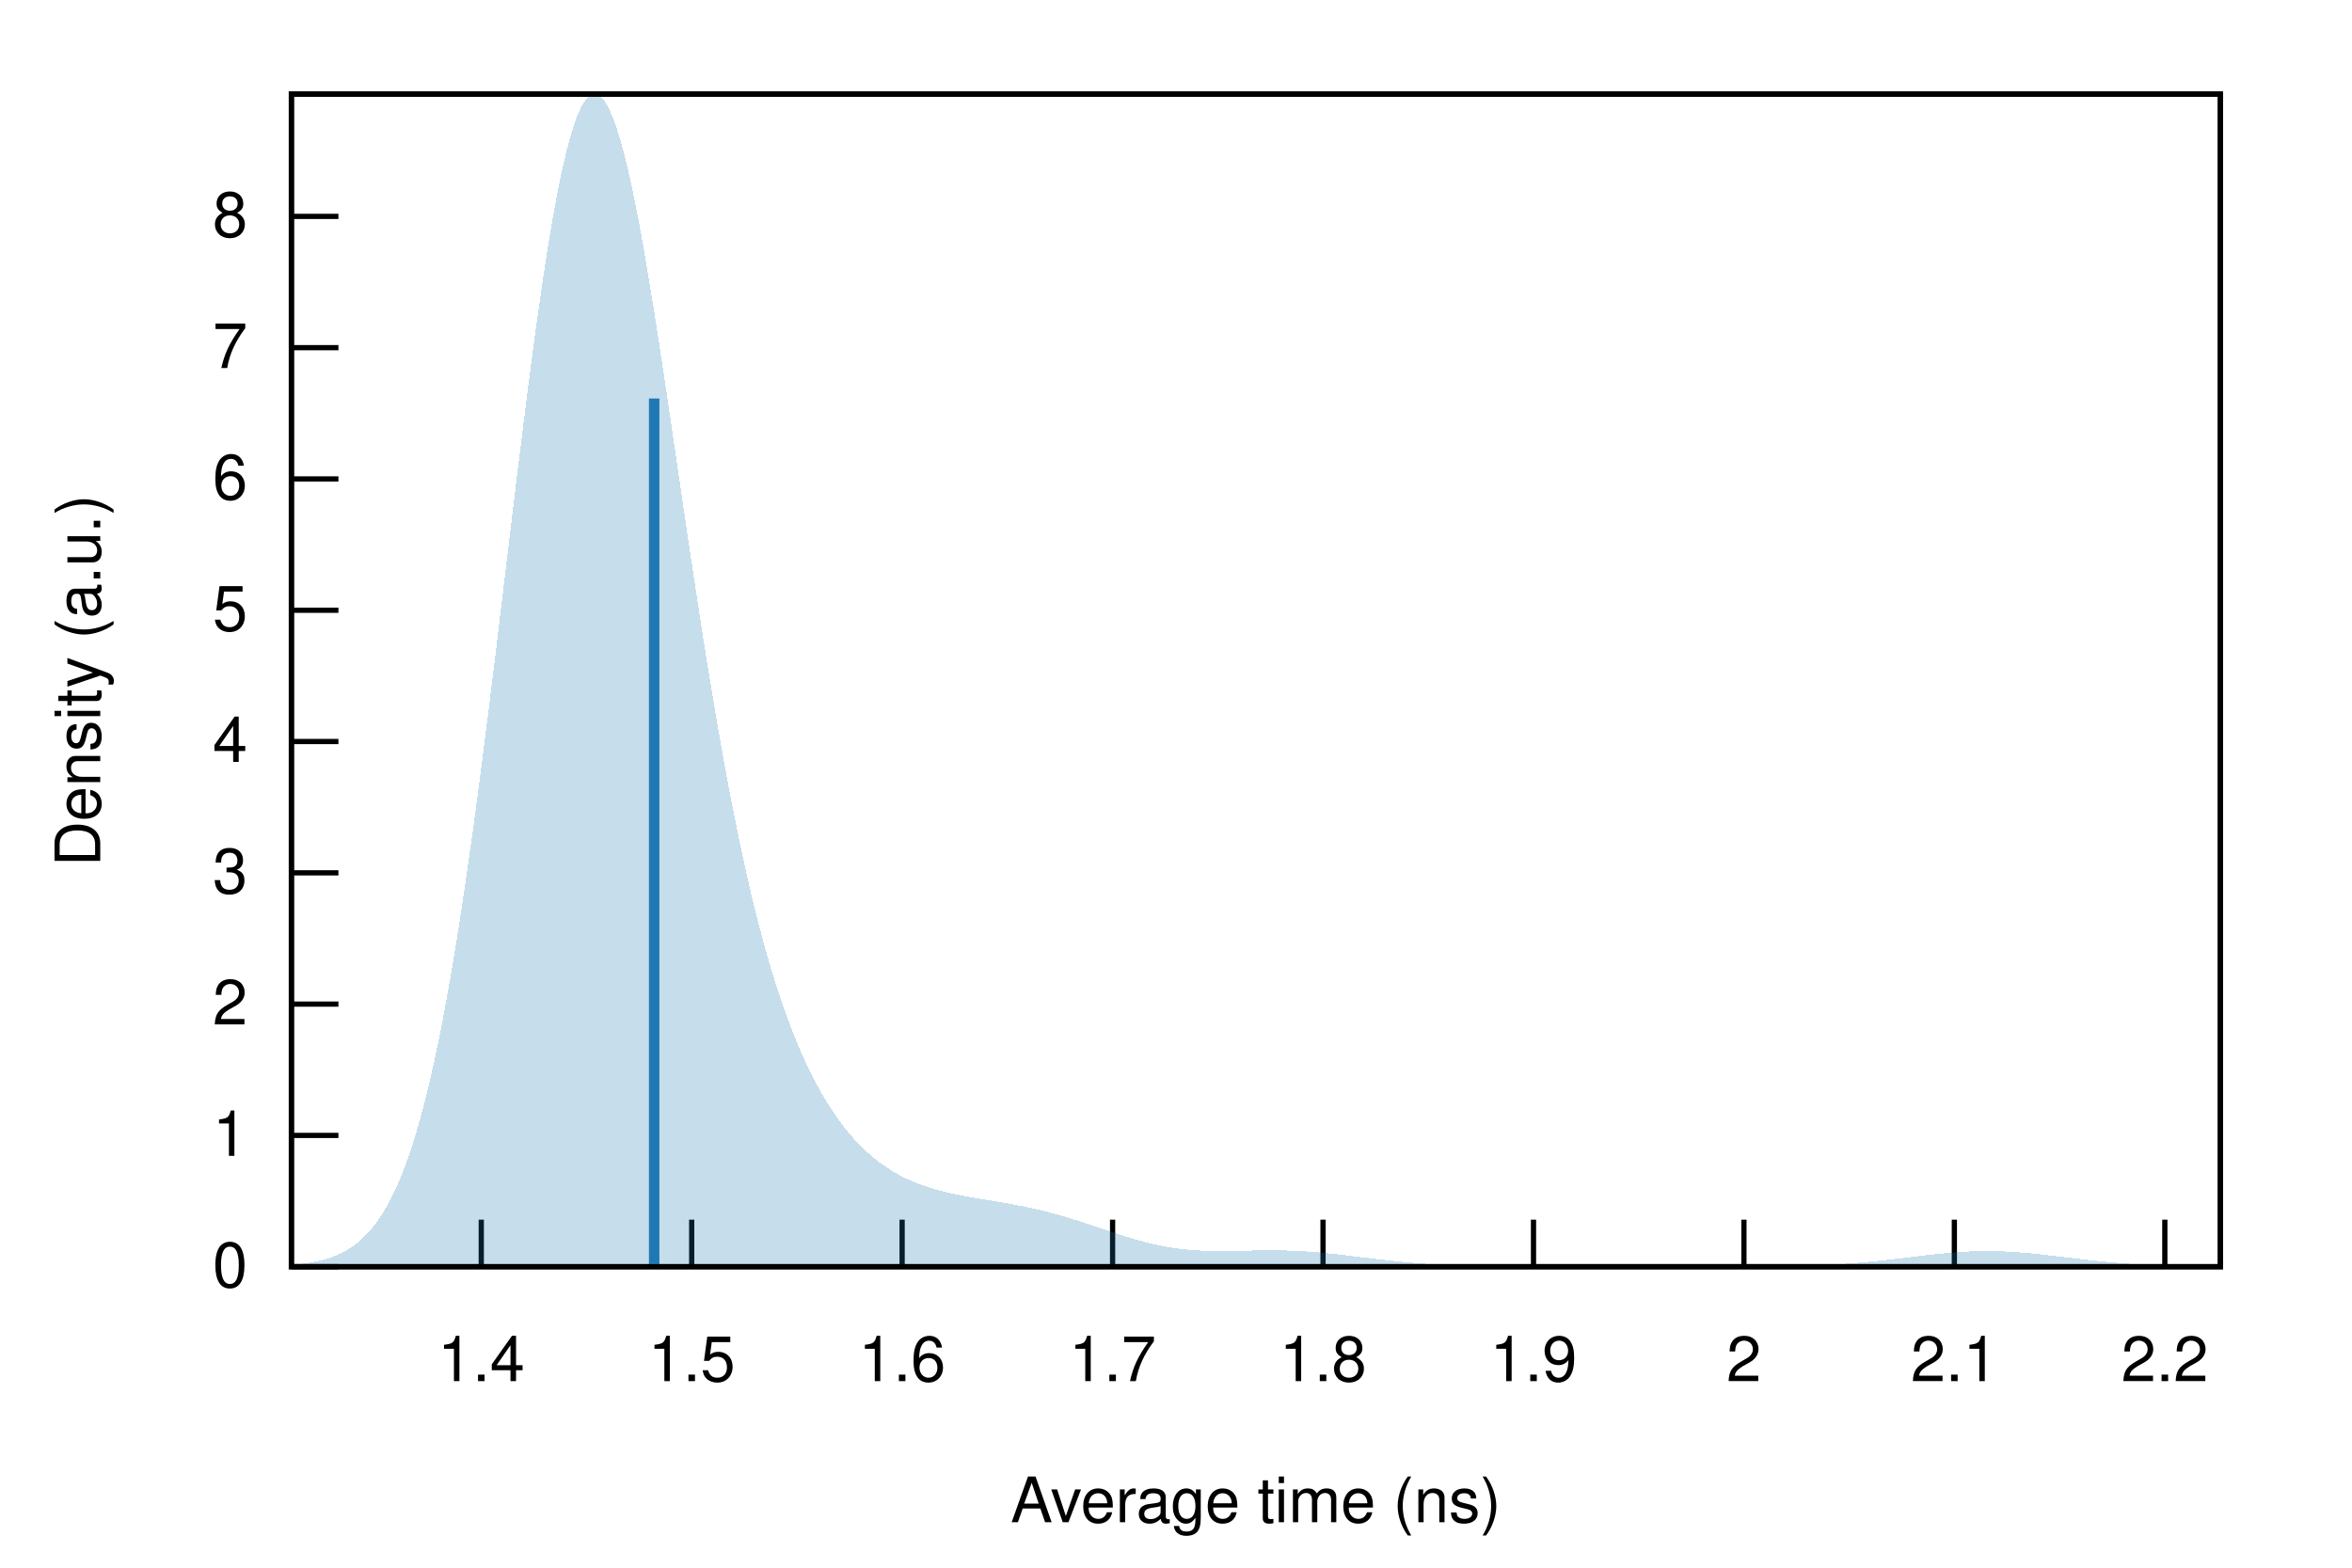
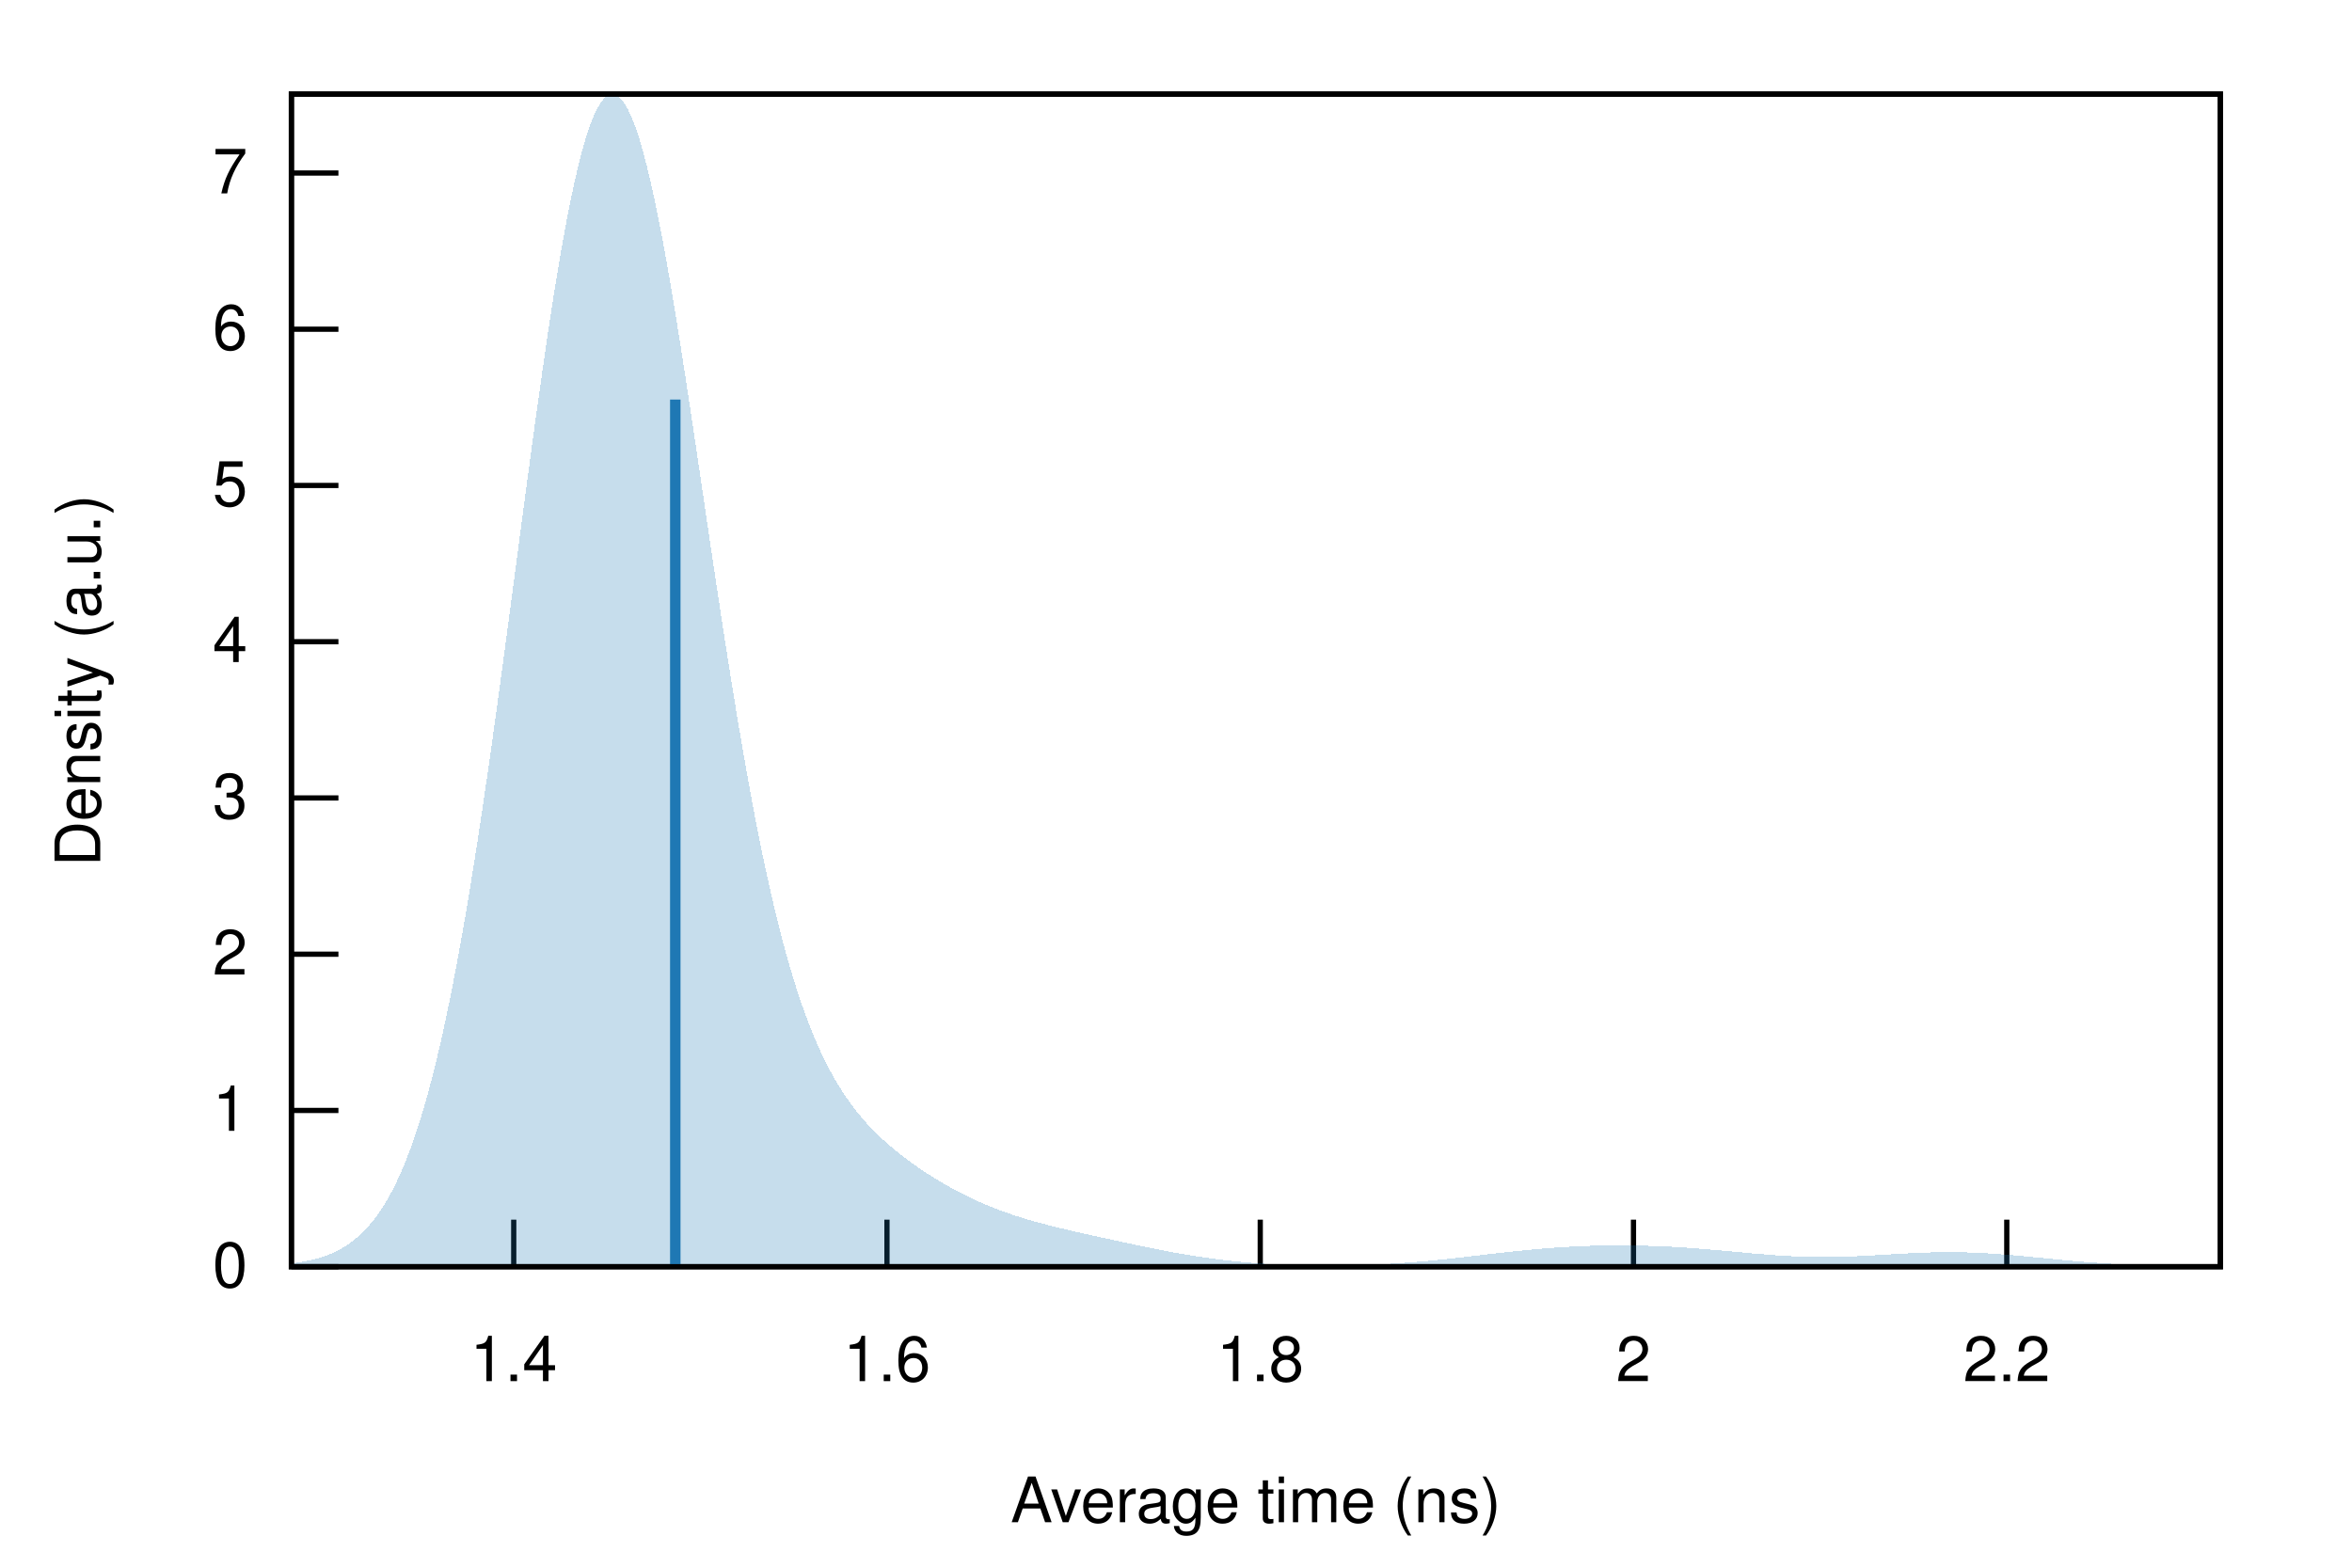
<svg xmlns="http://www.w3.org/2000/svg" xmlns:xlink="http://www.w3.org/1999/xlink" viewBox="0 0 450 300">
  <g id="gnuplot_canvas">
    <rect x="0" y="0" width="450" height="300" fill="none" />
    <defs>
      <circle id="gpDot" r="0.5" stroke-width="0.5" stroke="currentColor" />
      <path id="gpPt0" stroke-width="0.222" stroke="currentColor" d="M-1,0 h2 M0,-1 v2" />
      <path id="gpPt1" stroke-width="0.222" stroke="currentColor" d="M-1,-1 L1,1 M1,-1 L-1,1" />
      <path id="gpPt2" stroke-width="0.222" stroke="currentColor" d="M-1,0 L1,0 M0,-1 L0,1 M-1,-1 L1,1 M-1,1 L1,-1" />
      <rect id="gpPt3" stroke-width="0.222" stroke="currentColor" x="-1" y="-1" width="2" height="2" />
      <rect id="gpPt4" stroke-width="0.222" stroke="currentColor" fill="currentColor" x="-1" y="-1" width="2" height="2" />
      <circle id="gpPt5" stroke-width="0.222" stroke="currentColor" cx="0" cy="0" r="1" />
      <use xlink:href="#gpPt5" id="gpPt6" fill="currentColor" stroke="none" />
      <path id="gpPt7" stroke-width="0.222" stroke="currentColor" d="M0,-1.33 L-1.33,0.67 L1.33,0.67 z" />
      <use xlink:href="#gpPt7" id="gpPt8" fill="currentColor" stroke="none" />
      <use xlink:href="#gpPt7" id="gpPt9" stroke="currentColor" transform="rotate(180)" />
      <use xlink:href="#gpPt9" id="gpPt10" fill="currentColor" stroke="none" />
      <use xlink:href="#gpPt3" id="gpPt11" stroke="currentColor" transform="rotate(45)" />
      <use xlink:href="#gpPt11" id="gpPt12" fill="currentColor" stroke="none" />
      <path id="gpPt13" stroke-width="0.222" stroke="currentColor" d="M0,1.330 L1.265,0.411 L0.782,-1.067 L-0.782,-1.076 L-1.265,0.411 z" />
      <use xlink:href="#gpPt13" id="gpPt14" fill="currentColor" stroke="none" />
      <filter id="textbox" filterUnits="objectBoundingBox" x="0" y="0" height="1" width="1">
        <feFlood flood-color="white" flood-opacity="1" result="bgnd" />
        <feComposite in="SourceGraphic" in2="bgnd" operator="atop" />
      </filter>
      <filter id="greybox" filterUnits="objectBoundingBox" x="0" y="0" height="1" width="1">
        <feFlood flood-color="lightgrey" flood-opacity="1" result="grey" />
        <feComposite in="SourceGraphic" in2="grey" operator="atop" />
      </filter>
    </defs>
    <g fill="none" color="white" stroke="currentColor" stroke-width="1.00" stroke-linecap="butt" stroke-linejoin="miter">
</g>
    <g fill="none" color="black" stroke="currentColor" stroke-width="1.00" stroke-linecap="butt" stroke-linejoin="miter">
      <path stroke="black" d="M55.75,242.40 L64.75,242.40  " />
      <g transform="translate(47.36,246.30)" stroke="none" fill="black" font-family="Helvetica" font-size="12.00" text-anchor="end">
        <text>
          <tspan font-family="Helvetica"> 0</tspan>
        </text>
      </g>
    </g>
    <g fill="none" color="black" stroke="currentColor" stroke-width="1.00" stroke-linecap="butt" stroke-linejoin="miter">
-       <path stroke="black" d="M55.75,217.28 L64.75,217.28  " />
-       <g transform="translate(47.36,221.18)" stroke="none" fill="black" font-family="Helvetica" font-size="12.00" text-anchor="end">
+       <path stroke="black" d="M55.75,212.50 L64.75,212.50  " />
+       <g transform="translate(47.36,216.40)" stroke="none" fill="black" font-family="Helvetica" font-size="12.00" text-anchor="end">
        <text>
          <tspan font-family="Helvetica"> 1</tspan>
        </text>
      </g>
    </g>
    <g fill="none" color="black" stroke="currentColor" stroke-width="1.00" stroke-linecap="butt" stroke-linejoin="miter">
-       <path stroke="black" d="M55.75,192.15 L64.75,192.15  " />
-       <g transform="translate(47.36,196.05)" stroke="none" fill="black" font-family="Helvetica" font-size="12.00" text-anchor="end">
+       <path stroke="black" d="M55.75,182.60 L64.75,182.60  " />
+       <g transform="translate(47.36,186.50)" stroke="none" fill="black" font-family="Helvetica" font-size="12.00" text-anchor="end">
        <text>
          <tspan font-family="Helvetica"> 2</tspan>
        </text>
      </g>
    </g>
    <g fill="none" color="black" stroke="currentColor" stroke-width="1.00" stroke-linecap="butt" stroke-linejoin="miter">
-       <path stroke="black" d="M55.75,167.03 L64.75,167.03  " />
-       <g transform="translate(47.36,170.93)" stroke="none" fill="black" font-family="Helvetica" font-size="12.00" text-anchor="end">
+       <path stroke="black" d="M55.75,152.70 L64.75,152.70  " />
+       <g transform="translate(47.36,156.60)" stroke="none" fill="black" font-family="Helvetica" font-size="12.00" text-anchor="end">
        <text>
          <tspan font-family="Helvetica"> 3</tspan>
        </text>
      </g>
    </g>
    <g fill="none" color="black" stroke="currentColor" stroke-width="1.00" stroke-linecap="butt" stroke-linejoin="miter">
-       <path stroke="black" d="M55.75,141.90 L64.75,141.90  " />
-       <g transform="translate(47.36,145.80)" stroke="none" fill="black" font-family="Helvetica" font-size="12.00" text-anchor="end">
+       <path stroke="black" d="M55.75,122.80 L64.75,122.80  " />
+       <g transform="translate(47.36,126.70)" stroke="none" fill="black" font-family="Helvetica" font-size="12.00" text-anchor="end">
        <text>
          <tspan font-family="Helvetica"> 4</tspan>
        </text>
      </g>
    </g>
    <g fill="none" color="black" stroke="currentColor" stroke-width="1.00" stroke-linecap="butt" stroke-linejoin="miter">
-       <path stroke="black" d="M55.75,116.78 L64.75,116.78  " />
-       <g transform="translate(47.36,120.68)" stroke="none" fill="black" font-family="Helvetica" font-size="12.00" text-anchor="end">
+       <path stroke="black" d="M55.75,92.90 L64.75,92.90  " />
+       <g transform="translate(47.36,96.80)" stroke="none" fill="black" font-family="Helvetica" font-size="12.00" text-anchor="end">
        <text>
          <tspan font-family="Helvetica"> 5</tspan>
        </text>
      </g>
    </g>
    <g fill="none" color="black" stroke="currentColor" stroke-width="1.00" stroke-linecap="butt" stroke-linejoin="miter">
-       <path stroke="black" d="M55.75,91.65 L64.75,91.65  " />
-       <g transform="translate(47.36,95.55)" stroke="none" fill="black" font-family="Helvetica" font-size="12.00" text-anchor="end">
+       <path stroke="black" d="M55.75,63.00 L64.75,63.00  " />
+       <g transform="translate(47.36,66.90)" stroke="none" fill="black" font-family="Helvetica" font-size="12.00" text-anchor="end">
        <text>
          <tspan font-family="Helvetica"> 6</tspan>
        </text>
      </g>
    </g>
    <g fill="none" color="black" stroke="currentColor" stroke-width="1.00" stroke-linecap="butt" stroke-linejoin="miter">
-       <path stroke="black" d="M55.75,66.53 L64.75,66.53  " />
-       <g transform="translate(47.36,70.43)" stroke="none" fill="black" font-family="Helvetica" font-size="12.00" text-anchor="end">
+       <path stroke="black" d="M55.75,33.11 L64.75,33.11  " />
+       <g transform="translate(47.36,37.01)" stroke="none" fill="black" font-family="Helvetica" font-size="12.00" text-anchor="end">
        <text>
          <tspan font-family="Helvetica"> 7</tspan>
        </text>
      </g>
    </g>
    <g fill="none" color="black" stroke="currentColor" stroke-width="1.00" stroke-linecap="butt" stroke-linejoin="miter">
-       <path stroke="black" d="M55.75,41.41 L64.75,41.41  " />
-       <g transform="translate(47.36,45.31)" stroke="none" fill="black" font-family="Helvetica" font-size="12.00" text-anchor="end">
-         <text>
-           <tspan font-family="Helvetica"> 8</tspan>
-         </text>
-       </g>
-     </g>
-     <g fill="none" color="black" stroke="currentColor" stroke-width="1.00" stroke-linecap="butt" stroke-linejoin="miter">
-       <path stroke="black" d="M92.08,242.40 L92.08,233.40  " />
-       <g transform="translate(92.08,264.30)" stroke="none" fill="black" font-family="Helvetica" font-size="12.00" text-anchor="middle">
+       <path stroke="black" d="M98.29,242.40 L98.29,233.40  " />
+       <g transform="translate(98.29,264.30)" stroke="none" fill="black" font-family="Helvetica" font-size="12.00" text-anchor="middle">
        <text>
          <tspan font-family="Helvetica"> 1.4</tspan>
        </text>
      </g>
    </g>
    <g fill="none" color="black" stroke="currentColor" stroke-width="1.00" stroke-linecap="butt" stroke-linejoin="miter">
-       <path stroke="black" d="M132.34,242.40 L132.34,233.40  " />
-       <g transform="translate(132.34,264.30)" stroke="none" fill="black" font-family="Helvetica" font-size="12.00" text-anchor="middle">
-         <text>
-           <tspan font-family="Helvetica"> 1.5</tspan>
-         </text>
-       </g>
-     </g>
-     <g fill="none" color="black" stroke="currentColor" stroke-width="1.00" stroke-linecap="butt" stroke-linejoin="miter">
-       <path stroke="black" d="M172.60,242.40 L172.60,233.40  " />
-       <g transform="translate(172.60,264.30)" stroke="none" fill="black" font-family="Helvetica" font-size="12.00" text-anchor="middle">
+       <path stroke="black" d="M169.70,242.40 L169.70,233.40  " />
+       <g transform="translate(169.70,264.30)" stroke="none" fill="black" font-family="Helvetica" font-size="12.00" text-anchor="middle">
        <text>
          <tspan font-family="Helvetica"> 1.6</tspan>
        </text>
      </g>
    </g>
    <g fill="none" color="black" stroke="currentColor" stroke-width="1.00" stroke-linecap="butt" stroke-linejoin="miter">
-       <path stroke="black" d="M212.87,242.40 L212.87,233.40  " />
-       <g transform="translate(212.87,264.30)" stroke="none" fill="black" font-family="Helvetica" font-size="12.00" text-anchor="middle">
-         <text>
-           <tspan font-family="Helvetica"> 1.7</tspan>
-         </text>
-       </g>
-     </g>
-     <g fill="none" color="black" stroke="currentColor" stroke-width="1.00" stroke-linecap="butt" stroke-linejoin="miter">
-       <path stroke="black" d="M253.13,242.40 L253.13,233.40  " />
-       <g transform="translate(253.13,264.30)" stroke="none" fill="black" font-family="Helvetica" font-size="12.00" text-anchor="middle">
+       <path stroke="black" d="M241.12,242.40 L241.12,233.40  " />
+       <g transform="translate(241.12,264.30)" stroke="none" fill="black" font-family="Helvetica" font-size="12.00" text-anchor="middle">
        <text>
          <tspan font-family="Helvetica"> 1.8</tspan>
        </text>
      </g>
    </g>
    <g fill="none" color="black" stroke="currentColor" stroke-width="1.00" stroke-linecap="butt" stroke-linejoin="miter">
-       <path stroke="black" d="M293.40,242.40 L293.40,233.40  " />
-       <g transform="translate(293.40,264.30)" stroke="none" fill="black" font-family="Helvetica" font-size="12.00" text-anchor="middle">
-         <text>
-           <tspan font-family="Helvetica"> 1.9</tspan>
-         </text>
-       </g>
-     </g>
-     <g fill="none" color="black" stroke="currentColor" stroke-width="1.00" stroke-linecap="butt" stroke-linejoin="miter">
-       <path stroke="black" d="M333.66,242.40 L333.66,233.40  " />
-       <g transform="translate(333.66,264.30)" stroke="none" fill="black" font-family="Helvetica" font-size="12.00" text-anchor="middle">
+       <path stroke="black" d="M312.53,242.40 L312.53,233.40  " />
+       <g transform="translate(312.53,264.30)" stroke="none" fill="black" font-family="Helvetica" font-size="12.00" text-anchor="middle">
        <text>
          <tspan font-family="Helvetica"> 2</tspan>
        </text>
      </g>
    </g>
    <g fill="none" color="black" stroke="currentColor" stroke-width="1.00" stroke-linecap="butt" stroke-linejoin="miter">
-       <path stroke="black" d="M373.92,242.40 L373.92,233.40  " />
-       <g transform="translate(373.92,264.30)" stroke="none" fill="black" font-family="Helvetica" font-size="12.00" text-anchor="middle">
-         <text>
-           <tspan font-family="Helvetica"> 2.1</tspan>
-         </text>
-       </g>
-     </g>
-     <g fill="none" color="black" stroke="currentColor" stroke-width="1.00" stroke-linecap="butt" stroke-linejoin="miter">
-       <path stroke="black" d="M414.19,242.40 L414.19,233.40  " />
-       <g transform="translate(414.19,264.30)" stroke="none" fill="black" font-family="Helvetica" font-size="12.00" text-anchor="middle">
+       <path stroke="black" d="M383.95,242.40 L383.95,233.40  " />
+       <g transform="translate(383.95,264.30)" stroke="none" fill="black" font-family="Helvetica" font-size="12.00" text-anchor="middle">
        <text>
          <tspan font-family="Helvetica"> 2.2</tspan>
        </text>
      </g>
    </g>
    <g fill="none" color="black" stroke="currentColor" stroke-width="1.00" stroke-linecap="butt" stroke-linejoin="miter">
</g>
    <g fill="none" color="black" stroke="currentColor" stroke-width="1.00" stroke-linecap="butt" stroke-linejoin="miter">
      <path stroke="black" d="M55.75,18.01 L55.75,242.40 L424.82,242.40 L424.82,18.01 L55.75,18.01 Z  " />
    </g>
    <g fill="none" color="black" stroke="currentColor" stroke-width="1.00" stroke-linecap="butt" stroke-linejoin="miter">
</g>
    <g id="gnuplot_plot_1">
      <g fill="none" color="black" stroke="currentColor" stroke-width="1.00" stroke-linecap="butt" stroke-linejoin="miter">
        <g stroke="none" shape-rendering="crispEdges">
-           <polygon fill="rgb( 31, 120, 180)" fill-opacity="0.25" points="55.75,242.05 56.49,241.98 57.23,241.91 57.97,241.82 58.71,241.72 59.45,241.60 60.19,241.47 60.93,241.31 61.67,241.13 62.41,240.92 63.15,240.69 63.89,240.42 64.63,240.12 65.37,239.77 66.10,239.38 66.84,238.94 67.58,238.44 68.32,237.88 69.06,237.26 69.80,236.56 70.54,235.78 71.28,234.91 72.02,233.95 72.76,232.89 73.50,231.72 74.24,230.43 74.98,229.01 75.72,227.47 76.46,225.78 77.20,223.94 77.94,221.94 78.68,219.77 79.42,217.44 80.16,214.92 80.90,212.21 81.64,209.31 82.38,206.22 83.12,202.92 83.86,199.42 84.60,195.70 85.33,191.78 86.07,187.65 86.81,183.31 87.55,178.77 88.29,174.03 89.03,169.09 89.77,163.97 90.51,158.67 91.25,153.21 91.99,147.59 92.73,141.84 93.47,135.97 94.21,130.00 94.95,123.94 95.69,117.83 96.43,111.67 97.17,105.51 97.91,99.36 98.65,93.24 99.39,87.19 100.13,81.23 100.87,75.39 101.61,69.70 102.35,64.18 103.09,58.87 103.83,53.79 104.56,48.96 105.30,44.40 106.04,40.16 106.78,36.23 107.52,32.65 108.26,29.43 109.00,26.58 109.74,24.13 110.48,22.08 111.22,20.43 111.96,19.21 112.70,18.40 113.44,18.01 114.18,18.04 114.92,18.48 115.66,19.33 116.40,20.57 117.14,22.20 117.88,24.20 118.62,26.55 119.36,29.24 120.10,32.25 120.84,35.55 121.58,39.13 122.32,42.96 123.06,47.03 123.79,51.29 124.53,55.74 125.27,60.34 126.01,65.08 126.75,69.92 127.49,74.85 128.23,79.84 128.97,84.87 129.71,89.92 130.45,94.96 131.19,99.99 131.93,104.99 132.67,109.93 133.41,114.81 134.15,119.60 134.89,124.31 135.63,128.91 136.37,133.40 137.11,137.78 137.85,142.03 138.59,146.16 139.33,150.15 140.07,154.00 140.81,157.72 141.55,161.30 142.29,164.75 143.03,168.05 143.76,171.22 144.50,174.26 145.24,177.17 145.98,179.95 146.72,182.61 147.46,185.15 148.20,187.57 148.94,189.88 149.68,192.08 150.42,194.18 151.16,196.17 151.90,198.07 152.64,199.88 153.38,201.60 154.12,203.24 154.86,204.79 155.60,206.27 156.34,207.68 157.08,209.01 157.82,210.28 158.56,211.48 159.30,212.62 160.04,213.70 160.78,214.73 161.52,215.70 162.26,216.62 162.99,217.49 163.73,218.31 164.47,219.09 165.21,219.82 165.95,220.52 166.69,221.17 167.43,221.78 168.17,222.36 168.91,222.90 169.65,223.41 170.39,223.89 171.13,224.34 171.87,224.75 172.61,225.15 173.35,225.51 174.09,225.85 174.83,226.17 175.57,226.47 176.31,226.75 177.05,227.01 177.79,227.25 178.53,227.48 179.27,227.69 180.01,227.89 180.75,228.08 181.49,228.25 182.22,228.42 182.96,228.57 183.70,228.72 184.44,228.86 185.18,229.00 185.92,229.13 186.66,229.26 187.40,229.38 188.14,229.50 188.88,229.63 189.62,229.75 190.36,229.87 191.10,229.99 191.84,230.12 192.58,230.25 193.32,230.38 194.06,230.52 194.80,230.66 195.54,230.80 196.28,230.96 197.02,231.11 197.76,231.28 198.50,231.45 199.24,231.62 199.98,231.81 200.72,232.00 201.45,232.19 202.19,232.40 202.93,232.61 203.67,232.82 204.41,233.04 205.15,233.27 205.89,233.50 206.63,233.74 207.37,233.98 208.11,234.23 208.85,234.47 209.59,234.72 210.33,234.97 211.07,235.22 211.81,235.47 212.55,235.72 213.29,235.96 214.03,236.20 214.77,236.44 215.51,236.67 216.25,236.89 216.99,237.11 217.73,237.32 218.47,237.52 219.21,237.72 219.95,237.90 220.69,238.08 221.42,238.24 222.16,238.39 222.90,238.53 223.64,238.66 224.38,238.78 225.12,238.89 225.86,238.98 226.60,239.07 227.34,239.14 228.08,239.21 228.82,239.26 229.56,239.30 230.30,239.34 231.04,239.37 231.78,239.38 232.52,239.40 233.26,239.40 234.00,239.40 234.74,239.40 235.48,239.39 236.22,239.38 236.96,239.36 237.70,239.35 238.44,239.33 239.18,239.32 239.92,239.30 240.65,239.29 241.39,239.28 242.13,239.27 242.87,239.27 243.61,239.27 244.35,239.27 245.09,239.28 245.83,239.30 246.57,239.32 247.31,239.35 248.05,239.38 248.79,239.41 249.53,239.46 250.27,239.51 251.01,239.56 251.75,239.62 252.49,239.68 253.23,239.75 253.97,239.82 254.71,239.90 255.45,239.98 256.19,240.06 256.93,240.15 257.67,240.24 258.41,240.33 259.15,240.42 259.88,240.51 260.62,240.60 261.36,240.69 262.10,240.78 262.84,240.87 263.58,240.95 264.32,241.04 265.06,241.13 265.80,241.21 266.54,241.29 267.28,241.36 268.02,241.44 268.76,241.51 269.50,241.57 270.24,241.64 270.98,241.70 271.72,241.76 272.46,241.81 273.20,241.86 273.94,241.91 274.68,241.96 275.42,242.00 276.16,242.04 276.90,242.07 277.64,242.11 278.38,242.14 279.12,242.16 279.85,242.19 280.59,242.21 281.33,242.23 282.07,242.25 282.81,242.27 283.55,242.28 284.29,242.30 285.03,242.31 285.77,242.32 286.51,242.33 287.25,242.34 287.99,242.35 288.73,242.36 289.47,242.36 290.21,242.37 290.95,242.37 291.69,242.38 292.43,242.38 293.17,242.38 293.91,242.38 294.65,242.39 295.39,242.39 296.13,242.39 296.87,242.39 297.61,242.39 298.35,242.39 299.08,242.40 299.82,242.40 300.56,242.40 301.30,242.40 302.04,242.40 302.78,242.40 303.52,242.40 304.26,242.40 305.00,242.40 305.74,242.40 306.48,242.40 307.22,242.40 307.96,242.40 308.70,242.40 309.44,242.40 310.18,242.40 310.92,242.40 311.66,242.40 312.40,242.40 313.14,242.40 313.88,242.40 314.62,242.40 315.36,242.40 316.10,242.40 316.84,242.40 317.58,242.40 318.31,242.40 319.05,242.40 319.79,242.40 320.53,242.40 321.27,242.40 322.01,242.40 322.75,242.40 323.49,242.40 324.23,242.40 324.97,242.40 325.71,242.40 326.45,242.40 327.19,242.39 327.93,242.39 328.67,242.39 329.41,242.39 330.15,242.39 330.89,242.39 331.63,242.39 332.37,242.38 333.11,242.38 333.85,242.38 334.59,242.37 335.33,242.37 336.07,242.36 336.81,242.36 337.54,242.35 338.28,242.34 339.02,242.34 339.76,242.33 340.50,242.32 341.24,242.30 341.98,242.29 342.72,242.28 343.46,242.26 344.20,242.24 344.94,242.22 345.68,242.20 346.42,242.18 347.16,242.15 347.90,242.12 348.64,242.09 349.38,242.05 350.12,242.02 350.86,241.98 351.60,241.93 352.34,241.89 353.08,241.84 353.82,241.79 354.56,241.73 355.30,241.67 356.04,241.61 356.78,241.54 357.51,241.47 358.25,241.40 358.99,241.33 359.73,241.25 360.47,241.17 361.21,241.08 361.95,241.00 362.69,240.91 363.43,240.82 364.17,240.74 364.91,240.65 365.65,240.56 366.39,240.47 367.13,240.38 367.87,240.29 368.61,240.20 369.35,240.12 370.09,240.03 370.83,239.96 371.57,239.88 372.31,239.81 373.05,239.74 373.79,239.68 374.53,239.63 375.27,239.58 376.01,239.53 376.74,239.49 377.48,239.46 378.22,239.44 378.96,239.42 379.70,239.41 380.44,239.41 381.18,239.42 381.92,239.43 382.66,239.45 383.40,239.48 384.14,239.51 384.88,239.55 385.62,239.60 386.36,239.66 387.10,239.71 387.84,239.78 388.58,239.85 389.32,239.92 390.06,240.00 390.80,240.08 391.54,240.16 392.28,240.25 393.02,240.34 393.76,240.42 394.50,240.51 395.24,240.60 395.97,240.69 396.71,240.78 397.45,240.87 398.19,240.96 398.93,241.05 399.67,241.13 400.41,241.21 401.15,241.29 401.89,241.37 402.63,241.44 403.37,241.51 404.11,241.58 404.85,241.64 405.59,241.70 406.33,241.76 407.07,241.81 407.81,241.87 408.55,241.91 409.29,241.96 410.03,242.00 410.77,242.04 411.51,242.07 412.25,242.11 412.99,242.14 413.73,242.16 414.47,242.19 415.20,242.21 415.94,242.23 416.68,242.25 417.42,242.27 418.16,242.28 418.90,242.30 419.64,242.31 420.38,242.32 421.12,242.33 421.86,242.34 422.60,242.35 423.34,242.36 424.08,242.36 424.82,242.37 424.82,242.40 424.08,242.40 423.34,242.40 422.60,242.40 421.86,242.40 421.12,242.40 420.38,242.40 419.64,242.40 418.90,242.40 418.16,242.40 417.42,242.40 416.68,242.40 415.94,242.40 415.20,242.40 414.47,242.40 413.73,242.40 412.99,242.40 412.25,242.40 411.51,242.40 410.77,242.40 410.03,242.40 409.29,242.40 408.55,242.40 407.81,242.40 407.07,242.40 406.33,242.40 405.59,242.40 404.85,242.40 404.11,242.40 403.37,242.40 402.63,242.40 401.89,242.40 401.15,242.40 400.41,242.40 399.67,242.40 398.93,242.40 398.19,242.40 397.45,242.40 396.71,242.40 395.97,242.40 395.24,242.40 394.50,242.40 393.76,242.40 393.02,242.40 392.28,242.40 391.54,242.40 390.80,242.40 390.06,242.40 389.32,242.40 388.58,242.40 387.84,242.40 387.10,242.40 386.36,242.40 385.62,242.40 384.88,242.40 384.14,242.40 383.40,242.40 382.66,242.40 381.92,242.40 381.18,242.40 380.44,242.40 379.70,242.40 378.96,242.40 378.22,242.40 377.48,242.40 376.74,242.40 376.01,242.40 375.27,242.40 374.53,242.40 373.79,242.40 373.05,242.40 372.31,242.40 371.57,242.40 370.83,242.40 370.09,242.40 369.35,242.40 368.61,242.40 367.87,242.40 367.13,242.40 366.39,242.40 365.65,242.40 364.91,242.40 364.17,242.40 363.43,242.40 362.69,242.40 361.95,242.40 361.21,242.40 360.47,242.40 359.73,242.40 358.99,242.40 358.25,242.40 357.51,242.40 356.78,242.40 356.04,242.40 355.30,242.40 354.56,242.40 353.82,242.40 353.08,242.40 352.34,242.40 351.60,242.40 350.86,242.40 350.12,242.40 349.38,242.40 348.64,242.40 347.90,242.40 347.16,242.40 346.42,242.40 345.68,242.40 344.94,242.40 344.20,242.40 343.46,242.40 342.72,242.40 341.98,242.40 341.24,242.40 340.50,242.40 339.76,242.40 339.02,242.40 338.28,242.40 337.54,242.40 336.81,242.40 336.07,242.40 335.33,242.40 334.59,242.40 333.85,242.40 333.11,242.40 332.37,242.40 331.63,242.40 330.89,242.40 330.15,242.40 329.41,242.40 328.67,242.40 327.93,242.40 327.19,242.40 326.45,242.40 325.71,242.40 324.97,242.40 324.23,242.40 323.49,242.40 322.75,242.40 322.01,242.40 321.27,242.40 320.53,242.40 319.79,242.40 319.05,242.40 318.31,242.40 317.58,242.40 316.84,242.40 316.10,242.40 315.36,242.40 314.62,242.40 313.88,242.40 313.14,242.40 312.40,242.40 311.66,242.40 310.92,242.40 310.18,242.40 309.44,242.40 308.70,242.40 307.96,242.40 307.22,242.40 306.48,242.40 305.74,242.40 305.00,242.40 304.26,242.40 303.52,242.40 302.78,242.40 302.04,242.40 301.30,242.40 300.56,242.40 299.82,242.40 299.08,242.40 298.35,242.40 297.61,242.40 296.87,242.40 296.13,242.40 295.39,242.40 294.65,242.40 293.91,242.40 293.17,242.40 292.43,242.40 291.69,242.40 290.95,242.40 290.21,242.40 289.47,242.40 288.73,242.40 287.99,242.40 287.25,242.40 286.51,242.40 285.77,242.40 285.03,242.40 284.29,242.40 283.55,242.40 282.81,242.40 282.07,242.40 281.33,242.40 280.59,242.40 279.85,242.40 279.12,242.40 278.38,242.40 277.64,242.40 276.90,242.40 276.16,242.40 275.42,242.40 274.68,242.40 273.94,242.40 273.20,242.40 272.46,242.40 271.72,242.40 270.98,242.40 270.24,242.40 269.50,242.40 268.76,242.40 268.02,242.40 267.28,242.40 266.54,242.40 265.80,242.40 265.06,242.40 264.32,242.40 263.58,242.40 262.84,242.40 262.10,242.40 261.36,242.40 260.62,242.40 259.88,242.40 259.15,242.40 258.41,242.40 257.67,242.40 256.93,242.40 256.19,242.40 255.45,242.40 254.71,242.40 253.97,242.40 253.23,242.40 252.49,242.40 251.75,242.40 251.01,242.40 250.27,242.40 249.53,242.40 248.79,242.40 248.05,242.40 247.31,242.40 246.57,242.40 245.83,242.40 245.09,242.40 244.35,242.40 243.61,242.40 242.87,242.40 242.13,242.40 241.39,242.40 240.65,242.40 239.92,242.40 239.18,242.40 238.44,242.40 237.70,242.40 236.96,242.40 236.22,242.40 235.48,242.40 234.74,242.40 234.00,242.40 233.26,242.40 232.52,242.40 231.78,242.40 231.04,242.40 230.30,242.40 229.56,242.40 228.82,242.40 228.08,242.40 227.34,242.40 226.60,242.40 225.86,242.40 225.12,242.40 224.38,242.40 223.64,242.40 222.90,242.40 222.16,242.40 221.42,242.40 220.69,242.40 219.95,242.40 219.21,242.40 218.47,242.40 217.73,242.40 216.99,242.40 216.25,242.40 215.51,242.40 214.77,242.40 214.03,242.40 213.29,242.40 212.55,242.40 211.81,242.40 211.07,242.40 210.33,242.40 209.59,242.40 208.85,242.40 208.11,242.40 207.37,242.40 206.63,242.40 205.89,242.40 205.15,242.40 204.41,242.40 203.67,242.40 202.93,242.40 202.19,242.40 201.45,242.40 200.72,242.40 199.98,242.40 199.24,242.40 198.50,242.40 197.76,242.40 197.02,242.40 196.28,242.40 195.54,242.40 194.80,242.40 194.06,242.40 193.32,242.40 192.58,242.40 191.84,242.40 191.10,242.40 190.36,242.40 189.62,242.40 188.88,242.40 188.14,242.40 187.40,242.40 186.66,242.40 185.92,242.40 185.18,242.40 184.44,242.40 183.70,242.40 182.96,242.40 182.22,242.40 181.49,242.40 180.75,242.40 180.01,242.40 179.27,242.40 178.53,242.40 177.79,242.40 177.05,242.40 176.31,242.40 175.57,242.40 174.83,242.40 174.09,242.40 173.35,242.40 172.61,242.40 171.87,242.40 171.13,242.40 170.39,242.40 169.65,242.40 168.91,242.40 168.17,242.40 167.43,242.40 166.69,242.40 165.95,242.40 165.21,242.40 164.47,242.40 163.73,242.40 162.99,242.40 162.26,242.40 161.52,242.40 160.78,242.40 160.04,242.40 159.30,242.40 158.56,242.40 157.82,242.40 157.08,242.40 156.34,242.40 155.60,242.40 154.86,242.40 154.12,242.40 153.38,242.40 152.64,242.40 151.90,242.40 151.16,242.40 150.42,242.40 149.68,242.40 148.94,242.40 148.20,242.40 147.46,242.40 146.72,242.40 145.98,242.40 145.24,242.40 144.50,242.40 143.76,242.40 143.03,242.40 142.29,242.40 141.55,242.40 140.81,242.40 140.07,242.40 139.33,242.40 138.59,242.40 137.85,242.40 137.11,242.40 136.37,242.40 135.63,242.40 134.89,242.40 134.15,242.40 133.41,242.40 132.67,242.40 131.93,242.40 131.19,242.40 130.45,242.40 129.71,242.40 128.97,242.40 128.23,242.40 127.49,242.40 126.75,242.40 126.01,242.40 125.27,242.40 124.53,242.40 123.79,242.40 123.06,242.40 122.32,242.40 121.58,242.40 120.84,242.40 120.10,242.40 119.36,242.40 118.62,242.40 117.88,242.40 117.14,242.40 116.40,242.40 115.66,242.40 114.92,242.40 114.18,242.40 113.44,242.40 112.70,242.40 111.96,242.40 111.22,242.40 110.48,242.40 109.74,242.40 109.00,242.40 108.26,242.40 107.52,242.40 106.78,242.40 106.04,242.40 105.30,242.40 104.56,242.40 103.83,242.40 103.09,242.40 102.35,242.40 101.61,242.40 100.87,242.40 100.13,242.40 99.39,242.40 98.65,242.40 97.91,242.40 97.17,242.40 96.43,242.40 95.69,242.40 94.95,242.40 94.21,242.40 93.47,242.40 92.73,242.40 91.99,242.40 91.25,242.40 90.51,242.40 89.77,242.40 89.03,242.40 88.29,242.40 87.55,242.40 86.81,242.40 86.07,242.40 85.33,242.40 84.60,242.40 83.86,242.40 83.12,242.40 82.38,242.40 81.64,242.40 80.90,242.40 80.16,242.40 79.42,242.40 78.68,242.40 77.94,242.40 77.20,242.40 76.46,242.40 75.72,242.40 74.98,242.40 74.24,242.40 73.50,242.40 72.76,242.40 72.02,242.40 71.28,242.40 70.54,242.40 69.80,242.40 69.06,242.40 68.32,242.40 67.58,242.40 66.84,242.40 66.10,242.40 65.37,242.40 64.63,242.40 63.89,242.40 63.15,242.40 62.41,242.40 61.67,242.40 60.93,242.40 60.19,242.40 59.45,242.40 58.71,242.40 57.97,242.40 57.23,242.40 56.49,242.40 55.75,242.40 " />
+           <polygon fill="rgb( 31, 120, 180)" fill-opacity="0.25" points="55.75,241.77 56.49,241.67 57.23,241.57 57.97,241.44 58.71,241.30 59.45,241.14 60.19,240.96 60.93,240.76 61.67,240.53 62.41,240.27 63.15,239.98 63.89,239.66 64.63,239.30 65.37,238.90 66.10,238.46 66.84,237.96 67.58,237.42 68.32,236.81 69.06,236.15 69.80,235.41 70.54,234.61 71.28,233.73 72.02,232.76 72.76,231.71 73.50,230.56 74.24,229.32 74.98,227.96 75.72,226.50 76.46,224.92 77.20,223.21 77.94,221.37 78.68,219.40 79.42,217.29 80.16,215.03 80.90,212.62 81.64,210.06 82.38,207.34 83.12,204.45 83.86,201.40 84.60,198.18 85.33,194.79 86.07,191.23 86.81,187.50 87.55,183.60 88.29,179.54 89.03,175.31 89.77,170.91 90.51,166.37 91.25,161.67 91.99,156.83 92.73,151.86 93.47,146.77 94.21,141.56 94.95,136.25 95.69,130.86 96.43,125.40 97.17,119.87 97.91,114.31 98.65,108.72 99.39,103.13 100.13,97.56 100.87,92.01 101.61,86.53 102.35,81.11 103.09,75.79 103.83,70.59 104.56,65.53 105.30,60.62 106.04,55.90 106.78,51.37 107.52,47.06 108.26,42.99 109.00,39.18 109.74,35.64 110.48,32.39 111.22,29.44 111.96,26.81 112.70,24.50 113.44,22.54 114.18,20.92 114.92,19.65 115.66,18.74 116.40,18.20 117.14,18.01 117.88,18.19 118.62,18.72 119.36,19.61 120.10,20.85 120.84,22.42 121.58,24.33 122.32,26.56 123.06,29.09 123.79,31.92 124.53,35.02 125.27,38.39 126.01,41.99 126.75,45.83 127.49,49.87 128.23,54.10 128.97,58.49 129.71,63.03 130.45,67.70 131.19,72.47 131.93,77.33 132.67,82.26 133.41,87.23 134.15,92.23 134.89,97.24 135.63,102.25 136.37,107.22 137.11,112.16 137.85,117.04 138.59,121.86 139.33,126.59 140.07,131.23 140.81,135.76 141.55,140.19 142.29,144.49 143.03,148.66 143.76,152.70 144.50,156.60 145.24,160.35 145.98,163.97 146.72,167.43 147.46,170.75 148.20,173.92 148.94,176.94 149.68,179.82 150.42,182.56 151.16,185.15 151.90,187.62 152.64,189.94 153.38,192.14 154.12,194.22 154.86,196.18 155.60,198.03 156.34,199.77 157.08,201.41 157.82,202.95 158.56,204.40 159.30,205.77 160.04,207.05 160.78,208.27 161.52,209.41 162.26,210.49 162.99,211.51 163.73,212.48 164.47,213.40 165.21,214.27 165.95,215.10 166.69,215.89 167.43,216.64 168.17,217.37 168.91,218.06 169.65,218.73 170.39,219.37 171.13,219.99 171.87,220.59 172.61,221.18 173.35,221.74 174.09,222.29 174.83,222.82 175.57,223.34 176.31,223.85 177.05,224.34 177.79,224.82 178.53,225.28 179.27,225.74 180.01,226.18 180.75,226.62 181.49,227.04 182.22,227.45 182.96,227.85 183.70,228.24 184.44,228.61 185.18,228.98 185.92,229.33 186.66,229.68 187.40,230.01 188.14,230.33 188.88,230.65 189.62,230.95 190.36,231.24 191.10,231.53 191.84,231.80 192.58,232.06 193.32,232.32 194.06,232.57 194.80,232.81 195.54,233.04 196.28,233.26 197.02,233.48 197.76,233.69 198.50,233.90 199.24,234.10 199.98,234.29 200.72,234.48 201.45,234.67 202.19,234.85 202.93,235.03 203.67,235.21 204.41,235.38 205.15,235.56 205.89,235.73 206.63,235.89 207.37,236.06 208.11,236.23 208.85,236.39 209.59,236.56 210.33,236.72 211.07,236.88 211.81,237.04 212.55,237.20 213.29,237.37 214.03,237.53 214.77,237.68 215.51,237.84 216.25,238.00 216.99,238.16 217.73,238.31 218.47,238.47 219.21,238.62 219.95,238.77 220.69,238.92 221.42,239.07 222.16,239.21 222.90,239.36 223.64,239.50 224.38,239.64 225.12,239.77 225.86,239.90 226.60,240.03 227.34,240.15 228.08,240.28 228.82,240.39 229.56,240.51 230.30,240.62 231.04,240.72 231.78,240.83 232.52,240.92 233.26,241.02 234.00,241.11 234.74,241.19 235.48,241.28 236.22,241.35 236.96,241.43 237.70,241.50 238.44,241.56 239.18,241.63 239.92,241.68 240.65,241.74 241.39,241.79 242.13,241.84 242.87,241.88 243.61,241.92 244.35,241.96 245.09,241.99 245.83,242.02 246.57,242.05 247.31,242.07 248.05,242.09 248.79,242.11 249.53,242.13 250.27,242.14 251.01,242.15 251.75,242.16 252.49,242.17 253.23,242.17 253.97,242.17 254.71,242.17 255.45,242.16 256.19,242.16 256.93,242.15 257.67,242.13 258.41,242.12 259.15,242.10 259.88,242.08 260.62,242.06 261.36,242.04 262.10,242.01 262.84,241.98 263.58,241.95 264.32,241.92 265.06,241.88 265.80,241.84 266.54,241.80 267.28,241.75 268.02,241.70 268.76,241.65 269.50,241.60 270.24,241.54 270.98,241.48 271.72,241.42 272.46,241.35 273.20,241.29 273.94,241.22 274.68,241.15 275.42,241.07 276.16,241.00 276.90,240.92 277.64,240.84 278.38,240.76 279.12,240.68 279.85,240.59 280.59,240.51 281.33,240.42 282.07,240.33 282.81,240.25 283.55,240.16 284.29,240.07 285.03,239.99 285.77,239.90 286.51,239.82 287.25,239.73 287.99,239.65 288.73,239.57 289.47,239.49 290.21,239.41 290.95,239.33 291.69,239.26 292.43,239.18 293.17,239.11 293.91,239.05 294.65,238.98 295.39,238.92 296.13,238.86 296.87,238.80 297.61,238.75 298.35,238.70 299.08,238.65 299.82,238.61 300.56,238.57 301.30,238.53 302.04,238.50 302.78,238.47 303.52,238.44 304.26,238.41 305.00,238.39 305.74,238.37 306.48,238.36 307.22,238.34 307.96,238.33 308.70,238.33 309.44,238.32 310.18,238.32 310.92,238.33 311.66,238.33 312.40,238.34 313.14,238.35 313.88,238.37 314.62,238.39 315.36,238.41 316.10,238.43 316.84,238.46 317.58,238.49 318.31,238.52 319.05,238.55 319.79,238.59 320.53,238.63 321.27,238.68 322.01,238.72 322.75,238.77 323.49,238.82 324.23,238.88 324.97,238.94 325.71,238.99 326.45,239.05 327.19,239.12 327.93,239.18 328.67,239.25 329.41,239.31 330.15,239.38 330.89,239.45 331.63,239.52 332.37,239.59 333.11,239.65 333.85,239.72 334.59,239.79 335.33,239.86 336.07,239.92 336.81,239.98 337.54,240.04 338.28,240.10 339.02,240.16 339.76,240.21 340.50,240.26 341.24,240.31 341.98,240.35 342.72,240.39 343.46,240.43 344.20,240.46 344.94,240.48 345.68,240.50 346.42,240.52 347.16,240.54 347.90,240.54 348.64,240.55 349.38,240.55 350.12,240.54 350.86,240.53 351.60,240.52 352.34,240.50 353.08,240.48 353.82,240.45 354.56,240.43 355.30,240.39 356.04,240.36 356.78,240.32 357.51,240.28 358.25,240.24 358.99,240.20 359.73,240.16 360.47,240.11 361.21,240.07 361.95,240.02 362.69,239.98 363.43,239.94 364.17,239.90 364.91,239.86 365.65,239.82 366.39,239.78 367.13,239.75 367.87,239.72 368.61,239.69 369.35,239.67 370.09,239.65 370.83,239.64 371.57,239.63 372.31,239.62 373.05,239.62 373.79,239.62 374.53,239.63 375.27,239.64 376.01,239.66 376.74,239.68 377.48,239.71 378.22,239.74 378.96,239.77 379.70,239.81 380.44,239.85 381.18,239.90 381.92,239.95 382.66,240.01 383.40,240.06 384.14,240.12 384.88,240.19 385.62,240.25 386.36,240.32 387.10,240.39 387.84,240.46 388.58,240.53 389.32,240.60 390.06,240.67 390.80,240.74 391.54,240.82 392.28,240.89 393.02,240.96 393.76,241.03 394.50,241.10 395.24,241.17 395.97,241.23 396.71,241.30 397.45,241.36 398.19,241.43 398.93,241.49 399.67,241.54 400.41,241.60 401.15,241.65 401.89,241.70 402.63,241.75 403.37,241.80 404.11,241.84 404.85,241.88 405.59,241.92 406.33,241.96 407.07,242.00 407.81,242.03 408.55,242.06 409.29,242.09 410.03,242.12 410.77,242.14 411.51,242.17 412.25,242.19 412.99,242.21 413.73,242.23 414.47,242.24 415.20,242.26 415.94,242.27 416.68,242.29 417.42,242.30 418.16,242.31 418.90,242.32 419.64,242.33 420.38,242.34 421.12,242.34 421.86,242.35 422.60,242.36 423.34,242.36 424.08,242.37 424.82,242.37 424.82,242.40 424.08,242.40 423.34,242.40 422.60,242.40 421.86,242.40 421.12,242.40 420.38,242.40 419.64,242.40 418.90,242.40 418.16,242.40 417.42,242.40 416.68,242.40 415.94,242.40 415.20,242.40 414.47,242.40 413.73,242.40 412.99,242.40 412.25,242.40 411.51,242.40 410.77,242.40 410.03,242.40 409.29,242.40 408.55,242.40 407.81,242.40 407.07,242.40 406.33,242.40 405.59,242.40 404.85,242.40 404.11,242.40 403.37,242.40 402.63,242.40 401.89,242.40 401.15,242.40 400.41,242.40 399.67,242.40 398.93,242.40 398.19,242.40 397.45,242.40 396.71,242.40 395.97,242.40 395.24,242.40 394.50,242.40 393.76,242.40 393.02,242.40 392.28,242.40 391.54,242.40 390.80,242.40 390.06,242.40 389.32,242.40 388.58,242.40 387.84,242.40 387.10,242.40 386.36,242.40 385.62,242.40 384.88,242.40 384.14,242.40 383.40,242.40 382.66,242.40 381.92,242.40 381.18,242.40 380.44,242.40 379.70,242.40 378.96,242.40 378.22,242.40 377.48,242.40 376.74,242.40 376.01,242.40 375.27,242.40 374.53,242.40 373.79,242.40 373.05,242.40 372.31,242.40 371.57,242.40 370.83,242.40 370.09,242.40 369.35,242.40 368.61,242.40 367.87,242.40 367.13,242.40 366.39,242.40 365.65,242.40 364.91,242.40 364.17,242.40 363.43,242.40 362.69,242.40 361.95,242.40 361.21,242.40 360.47,242.40 359.73,242.40 358.99,242.40 358.25,242.40 357.51,242.40 356.78,242.40 356.04,242.40 355.30,242.40 354.56,242.40 353.82,242.40 353.08,242.40 352.34,242.40 351.60,242.40 350.86,242.40 350.12,242.40 349.38,242.40 348.64,242.40 347.90,242.40 347.16,242.40 346.42,242.40 345.68,242.40 344.94,242.40 344.20,242.40 343.46,242.40 342.72,242.40 341.98,242.40 341.24,242.40 340.50,242.40 339.76,242.40 339.02,242.40 338.28,242.40 337.54,242.40 336.81,242.40 336.07,242.40 335.33,242.40 334.59,242.40 333.85,242.40 333.11,242.40 332.37,242.40 331.63,242.40 330.89,242.40 330.15,242.40 329.41,242.40 328.67,242.40 327.93,242.40 327.19,242.40 326.45,242.40 325.71,242.40 324.97,242.40 324.23,242.40 323.49,242.40 322.75,242.40 322.01,242.40 321.27,242.40 320.53,242.40 319.79,242.40 319.05,242.40 318.31,242.40 317.58,242.40 316.84,242.40 316.10,242.40 315.36,242.40 314.62,242.40 313.88,242.40 313.14,242.40 312.40,242.40 311.66,242.40 310.92,242.40 310.18,242.40 309.44,242.40 308.70,242.40 307.96,242.40 307.22,242.40 306.48,242.40 305.74,242.40 305.00,242.40 304.26,242.40 303.52,242.40 302.78,242.40 302.04,242.40 301.30,242.40 300.56,242.40 299.82,242.40 299.08,242.40 298.35,242.40 297.61,242.40 296.87,242.40 296.13,242.40 295.39,242.40 294.65,242.40 293.91,242.40 293.17,242.40 292.43,242.40 291.69,242.40 290.95,242.40 290.21,242.40 289.47,242.40 288.73,242.40 287.99,242.40 287.25,242.40 286.51,242.40 285.77,242.40 285.03,242.40 284.29,242.40 283.55,242.40 282.81,242.40 282.07,242.40 281.33,242.40 280.59,242.40 279.85,242.40 279.12,242.40 278.38,242.40 277.64,242.40 276.90,242.40 276.16,242.40 275.42,242.40 274.68,242.40 273.94,242.40 273.20,242.40 272.46,242.40 271.72,242.40 270.98,242.40 270.24,242.40 269.50,242.40 268.76,242.40 268.02,242.40 267.28,242.40 266.54,242.40 265.80,242.40 265.06,242.40 264.32,242.40 263.58,242.40 262.84,242.40 262.10,242.40 261.36,242.40 260.62,242.40 259.88,242.40 259.15,242.40 258.41,242.40 257.67,242.40 256.93,242.40 256.19,242.40 255.45,242.40 254.71,242.40 253.97,242.40 253.23,242.40 252.49,242.40 251.75,242.40 251.01,242.40 250.27,242.40 249.53,242.40 248.79,242.40 248.05,242.40 247.31,242.40 246.57,242.40 245.83,242.40 245.09,242.40 244.35,242.40 243.61,242.40 242.87,242.40 242.13,242.40 241.39,242.40 240.65,242.40 239.92,242.40 239.18,242.40 238.44,242.40 237.70,242.40 236.96,242.40 236.22,242.40 235.48,242.40 234.74,242.40 234.00,242.40 233.26,242.40 232.52,242.40 231.78,242.40 231.04,242.40 230.30,242.40 229.56,242.40 228.82,242.40 228.08,242.40 227.34,242.40 226.60,242.40 225.86,242.40 225.12,242.40 224.38,242.40 223.64,242.40 222.90,242.40 222.16,242.40 221.42,242.40 220.69,242.40 219.95,242.40 219.21,242.40 218.47,242.40 217.73,242.40 216.99,242.40 216.25,242.40 215.51,242.40 214.77,242.40 214.03,242.40 213.29,242.40 212.55,242.40 211.81,242.40 211.07,242.40 210.33,242.40 209.59,242.40 208.85,242.40 208.11,242.40 207.37,242.40 206.63,242.40 205.89,242.40 205.15,242.40 204.41,242.40 203.67,242.40 202.93,242.40 202.19,242.40 201.45,242.40 200.72,242.40 199.98,242.40 199.24,242.40 198.50,242.40 197.76,242.40 197.02,242.40 196.28,242.40 195.54,242.40 194.80,242.40 194.06,242.40 193.32,242.40 192.58,242.40 191.84,242.40 191.10,242.40 190.36,242.40 189.62,242.40 188.88,242.40 188.14,242.40 187.40,242.40 186.66,242.40 185.92,242.40 185.18,242.40 184.44,242.40 183.70,242.40 182.96,242.40 182.22,242.40 181.49,242.40 180.75,242.40 180.01,242.40 179.27,242.40 178.53,242.40 177.79,242.40 177.05,242.40 176.31,242.40 175.57,242.40 174.83,242.40 174.09,242.40 173.35,242.40 172.61,242.40 171.87,242.40 171.13,242.40 170.39,242.40 169.65,242.40 168.91,242.40 168.17,242.40 167.43,242.40 166.69,242.40 165.95,242.40 165.21,242.40 164.47,242.40 163.73,242.40 162.99,242.40 162.26,242.40 161.52,242.40 160.78,242.40 160.04,242.40 159.30,242.40 158.56,242.40 157.82,242.40 157.08,242.40 156.34,242.40 155.60,242.40 154.86,242.40 154.12,242.40 153.38,242.40 152.64,242.40 151.90,242.40 151.16,242.40 150.42,242.40 149.68,242.40 148.94,242.40 148.20,242.40 147.46,242.40 146.72,242.40 145.98,242.40 145.24,242.40 144.50,242.40 143.76,242.40 143.03,242.40 142.29,242.40 141.55,242.40 140.81,242.40 140.07,242.40 139.33,242.40 138.59,242.40 137.85,242.40 137.11,242.40 136.37,242.40 135.63,242.40 134.89,242.40 134.15,242.40 133.41,242.40 132.67,242.40 131.93,242.40 131.19,242.40 130.45,242.40 129.71,242.40 128.97,242.40 128.23,242.40 127.49,242.40 126.75,242.40 126.01,242.40 125.27,242.40 124.53,242.40 123.79,242.40 123.06,242.40 122.32,242.40 121.58,242.40 120.84,242.40 120.10,242.40 119.36,242.40 118.62,242.40 117.88,242.40 117.14,242.40 116.40,242.40 115.66,242.40 114.92,242.40 114.18,242.40 113.44,242.40 112.70,242.40 111.96,242.40 111.22,242.40 110.48,242.40 109.74,242.40 109.00,242.40 108.26,242.40 107.52,242.40 106.78,242.40 106.04,242.40 105.30,242.40 104.56,242.40 103.83,242.40 103.09,242.40 102.35,242.40 101.61,242.40 100.87,242.40 100.13,242.40 99.39,242.40 98.65,242.40 97.91,242.40 97.17,242.40 96.43,242.40 95.69,242.40 94.95,242.40 94.21,242.40 93.47,242.40 92.73,242.40 91.99,242.40 91.25,242.40 90.51,242.40 89.77,242.40 89.03,242.40 88.29,242.40 87.55,242.40 86.81,242.40 86.07,242.40 85.33,242.40 84.60,242.40 83.86,242.40 83.12,242.40 82.38,242.40 81.64,242.40 80.90,242.40 80.16,242.40 79.42,242.40 78.68,242.40 77.94,242.40 77.20,242.40 76.46,242.40 75.72,242.40 74.98,242.40 74.24,242.40 73.50,242.40 72.76,242.40 72.02,242.40 71.28,242.40 70.54,242.40 69.80,242.40 69.06,242.40 68.32,242.40 67.58,242.40 66.84,242.40 66.10,242.40 65.37,242.40 64.63,242.40 63.89,242.40 63.15,242.40 62.41,242.40 61.67,242.40 60.93,242.40 60.19,242.40 59.45,242.40 58.71,242.40 57.97,242.40 57.23,242.40 56.49,242.40 55.75,242.40 " />
        </g>
      </g>
    </g>
    <g id="gnuplot_plot_2">
      <g fill="none" color="white" stroke="rgb( 31, 120, 180)" stroke-width="2.00" stroke-linecap="butt" stroke-linejoin="miter">
</g>
      <g fill="none" color="black" stroke="currentColor" stroke-width="2.00" stroke-linecap="butt" stroke-linejoin="miter">
-         <path stroke="rgb( 31, 120, 180)" d="M125.16,242.40 L125.16,76.26  " />
+         <path stroke="rgb( 31, 120, 180)" d="M129.20,242.40 L129.20,76.46  " />
      </g>
    </g>
    <g fill="none" color="black" stroke="currentColor" stroke-width="2.00" stroke-linecap="butt" stroke-linejoin="miter">
</g>
    <g fill="none" color="black" stroke="black" stroke-width="1.00" stroke-linecap="butt" stroke-linejoin="miter">
</g>
    <g fill="none" color="black" stroke="currentColor" stroke-width="1.00" stroke-linecap="butt" stroke-linejoin="miter">
      <path stroke="black" d="M55.75,18.01 L55.75,242.40 L424.82,242.40 L424.82,18.01 L55.75,18.01 Z  " />
      <g transform="translate(19.18,130.21) rotate(270.00)" stroke="none" fill="black" font-family="Helvetica" font-size="12.00" text-anchor="middle">
        <text>
          <tspan font-family="Helvetica">Density (a.u.)</tspan>
        </text>
      </g>
    </g>
    <g fill="none" color="black" stroke="currentColor" stroke-width="1.00" stroke-linecap="butt" stroke-linejoin="miter">
      <g transform="translate(240.28,291.30)" stroke="none" fill="black" font-family="Helvetica" font-size="12.00" text-anchor="middle">
        <text>
          <tspan font-family="Helvetica">Average time (ns)</tspan>
        </text>
      </g>
    </g>
    <g fill="none" color="black" stroke="currentColor" stroke-width="1.00" stroke-linecap="butt" stroke-linejoin="miter">
</g>
    <g fill="none" color="black" stroke="currentColor" stroke-width="1.00" stroke-linecap="butt" stroke-linejoin="miter">
</g>
  </g>
</svg>
